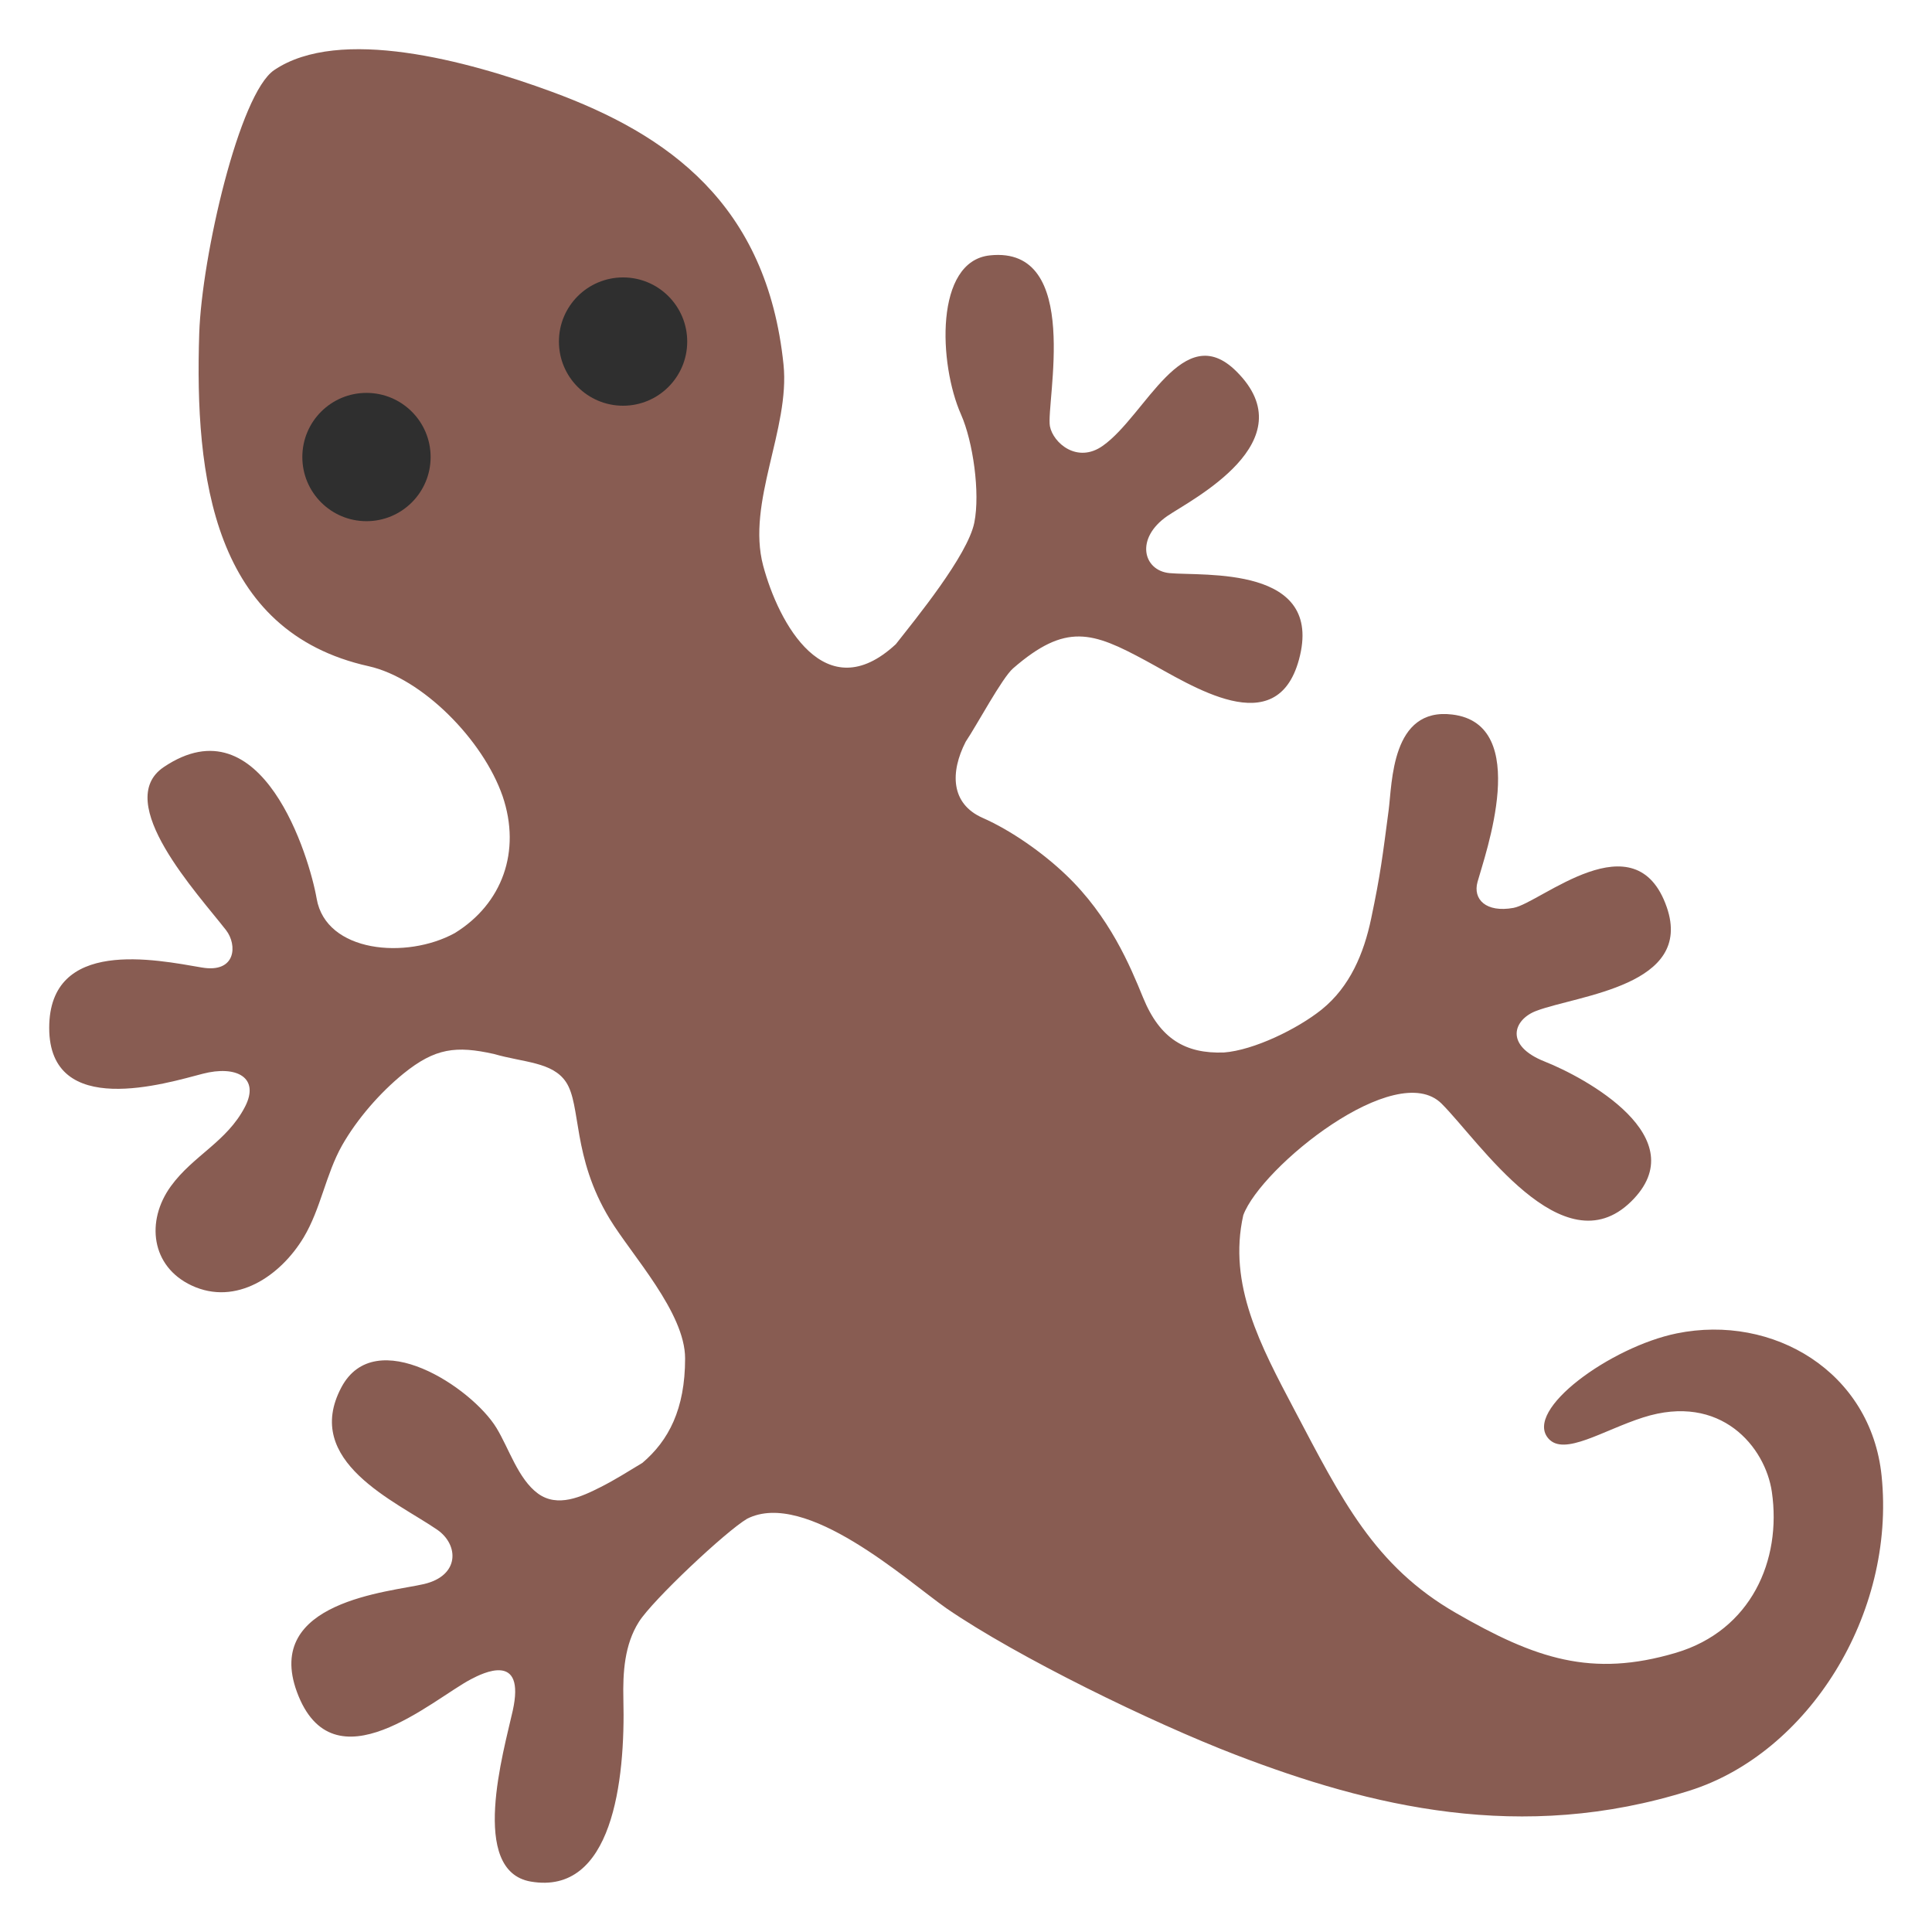
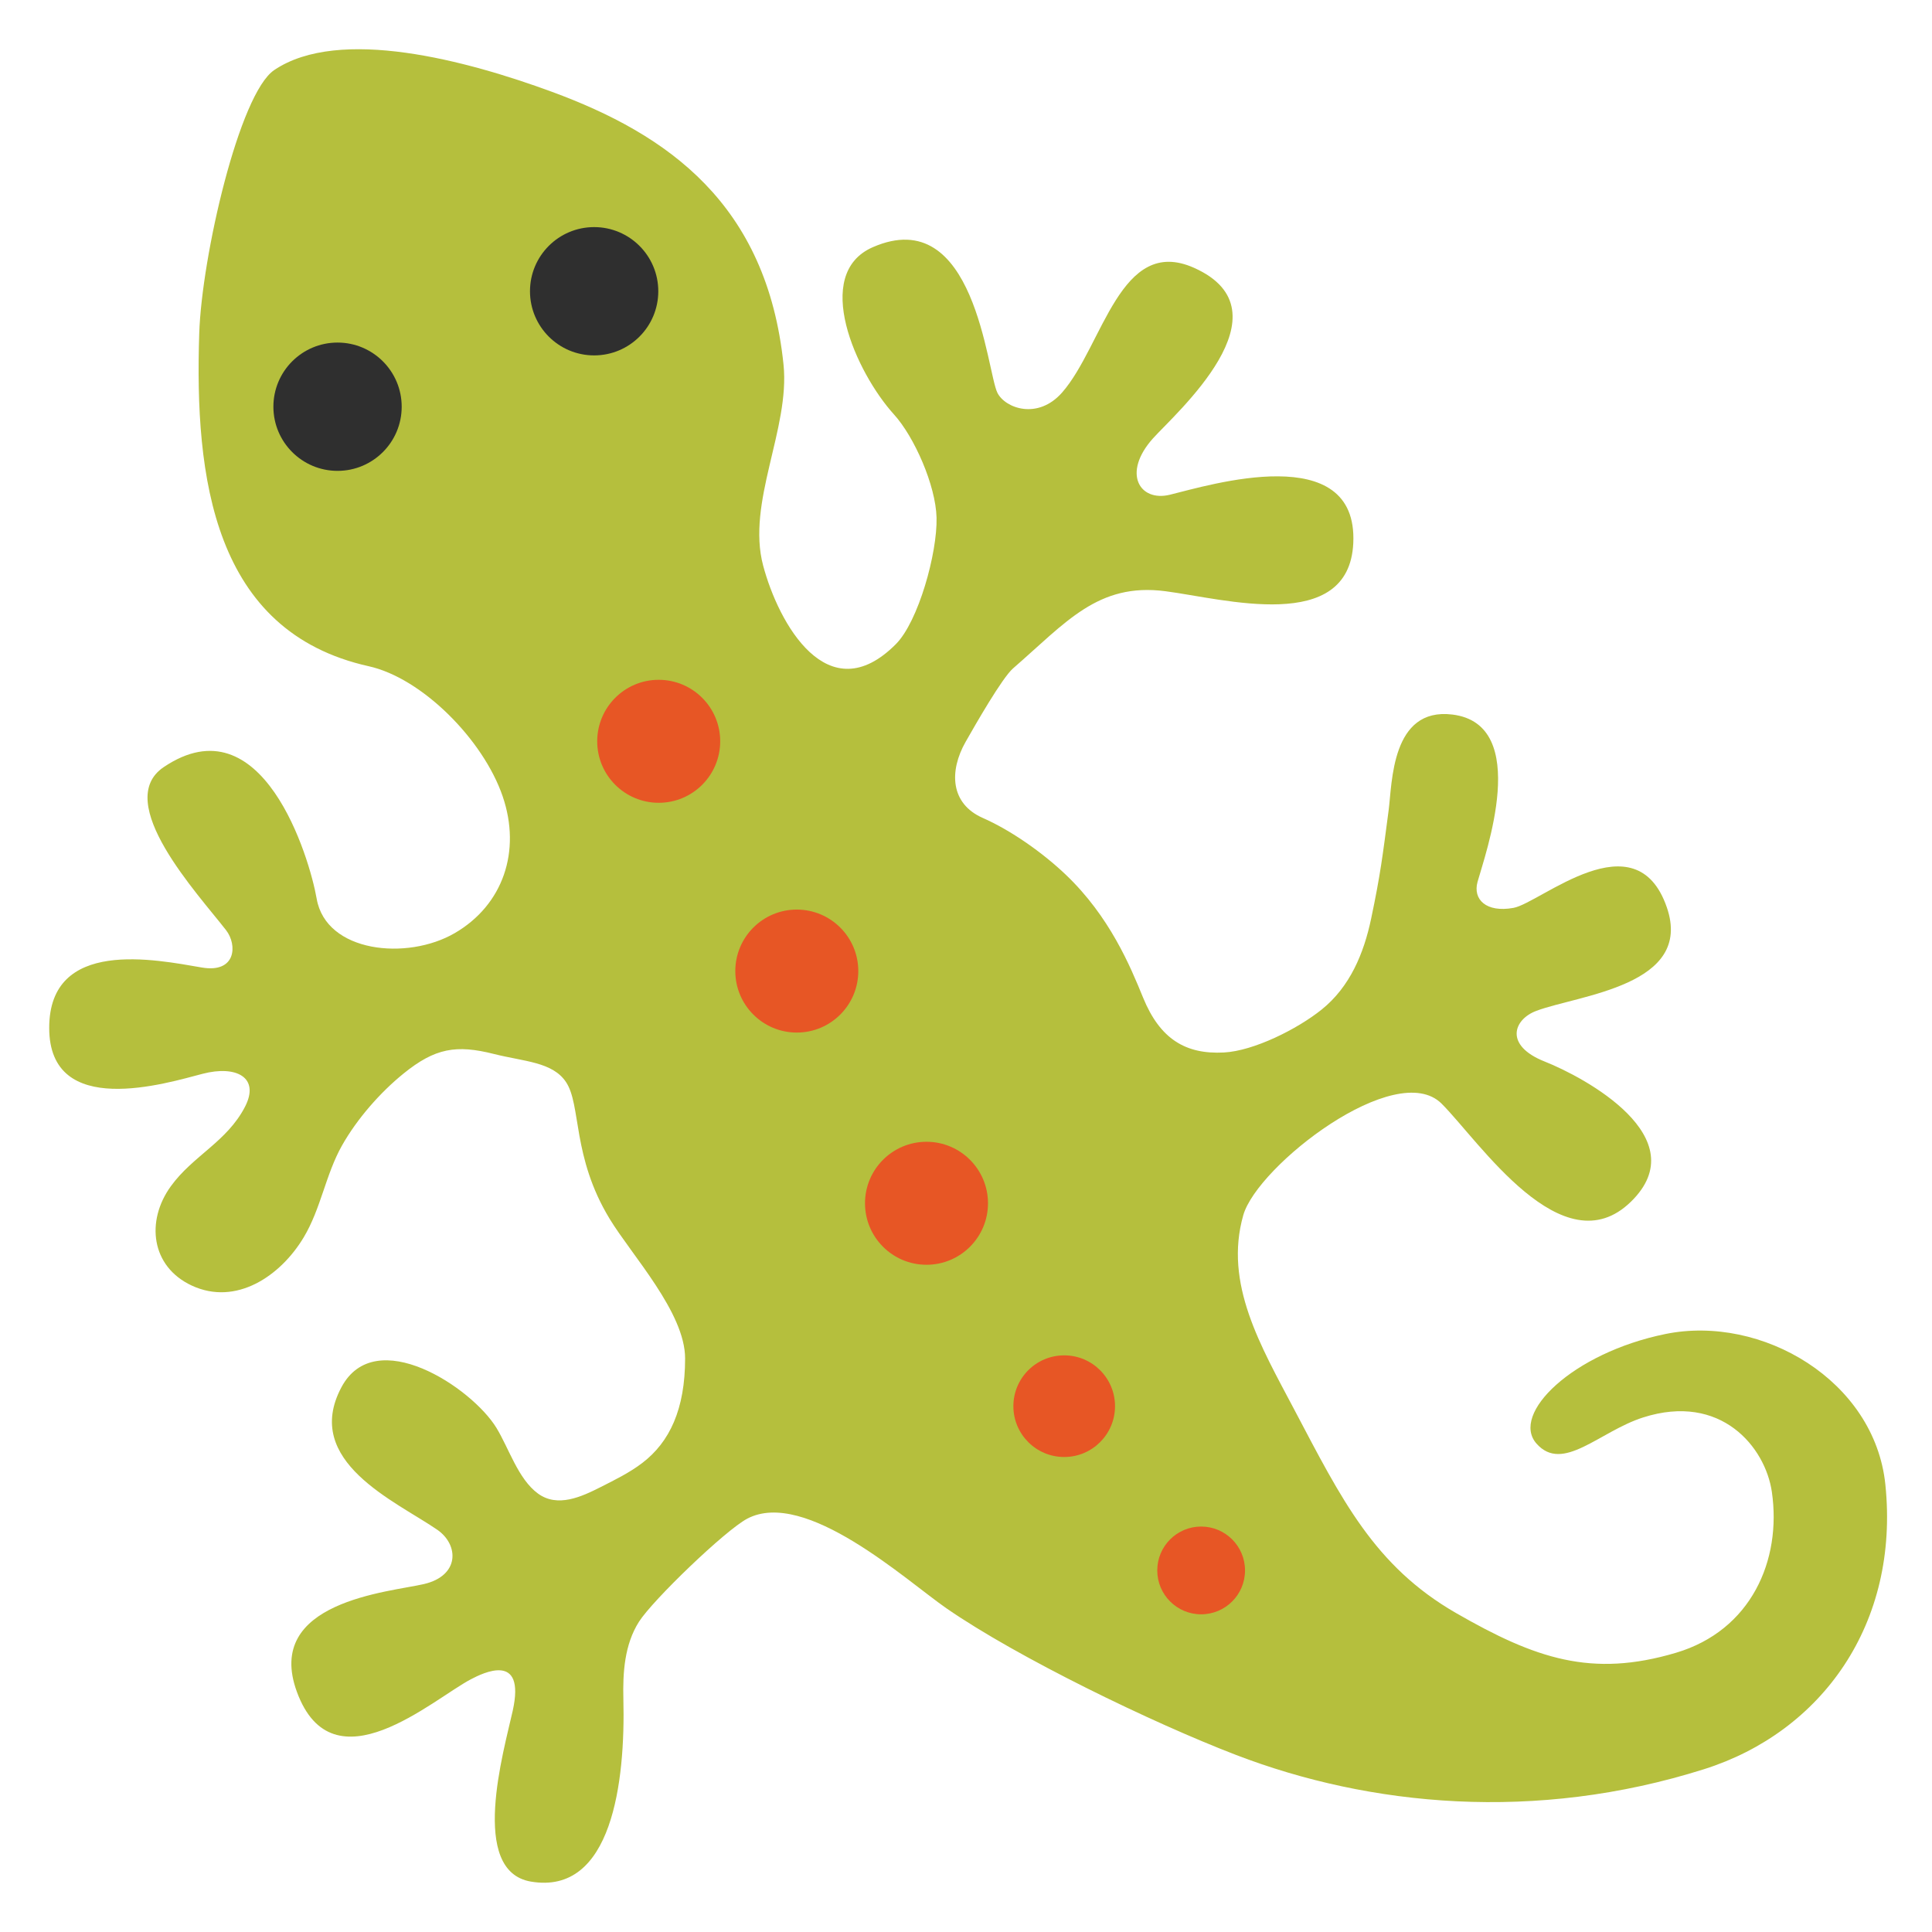
- <svg xmlns="http://www.w3.org/2000/svg" width="128" height="128">
-   <path d="M49.5 100.62c-1.41.83-6.26 5.39-7.17 6.83-.96 1.51-1.07 3.37-1.03 5.11.14 5.47-.74 13.02-6.13 12.1-4.11-.7-1.8-8.63-1.2-11.32.87-3.94-2-2.49-2.76-2.09-2.54 1.32-9.15 7.34-11.54.84-2.2-6 6.13-6.61 8.41-7.14 2.4-.56 2.32-2.61.89-3.6-2.73-1.88-8.97-4.52-6.35-9.44 2.25-4.22 8.64.02 10.27 2.69.83 1.36 1.44 3.39 2.75 4.35 1.3.95 2.88.22 4.16-.43.95-.48 1.85-1.05 2.76-1.6 1.73-1.47 2.83-3.55 2.83-6.92 0-3.04-3.53-6.83-5-9.25-2.5-4.12-1.87-7.53-2.89-9.06-.89-1.34-2.8-1.29-4.77-1.86-2.51-.56-3.9-.4-6 1.3-1.55 1.26-3.07 3-4.07 4.76-1.08 1.92-1.4 4.18-2.54 6.09-1.54 2.56-4.48 4.56-7.42 3.19-2.7-1.26-3.05-4.28-1.38-6.58 1.47-2.03 3.71-2.94 4.91-5.26 1.01-1.95-.58-2.77-2.8-2.19-2.4.62-10.17 3.04-10.17-3.04 0-5.99 7.07-4.52 10.11-4 2.28.39 2.36-1.5 1.61-2.47-1.86-2.4-7.56-8.5-4.13-10.81 6.54-4.4 9.66 6 10.13 8.72.62 3.57 5.94 4.04 9.15 2.28 3.15-1.94 4.41-5.42 3.17-9.07-1.3-3.75-5.34-7.82-8.87-8.61-10.32-2.29-11.54-12.52-11.23-22.06.17-5.09 2.65-15.88 4.97-17.44 4.31-2.91 12.77-.63 18.39 1.44 7.68 2.82 14.25 7.42 15.35 18.07.44 4.26-2.46 9.13-1.35 13.32 1.02 3.82 4.11 9.55 8.79 5.21 1.31-1.67 4.76-5.88 5.2-8.05.4-1.99-.09-5.39-.88-7.17-1.48-3.34-1.76-10.15 1.91-10.54 6.16-.66 3.7 9.8 3.98 11.32.21 1.1 1.81 2.5 3.51 1.29 2.85-2.02 5.31-8.44 8.84-4.93 4.7 4.66-3.03 8.53-4.56 9.58-2.17 1.49-1.61 3.62.13 3.79 2.26.21 10.28-.53 8.58 5.73-1.49 5.48-7.09 1.72-10.15.07-3.53-1.91-5.29-2.53-8.79.51-.73.63-2.41 3.78-3.14 4.86-1.03 2.01-1.01 4.11 1.13 5.05 1.86.82 3.96 2.29 5.5 3.76 2.91 2.77 4.27 6.06 5.12 8.14 1.12 2.75 2.82 3.73 5.36 3.64 1.97-.15 4.86-1.55 6.48-2.85 1.87-1.51 2.79-3.72 3.27-6.01.63-2.99.76-4.15 1.16-7.18.24-1.81.17-6.85 4.22-6.35 5.29.64 2.15 9.33 1.67 11.09-.32 1.15.56 2.05 2.38 1.72 1.79-.32 8.1-5.99 10.16-.04 1.79 5.2-5.83 5.81-8.64 6.86-1.52.57-2.15 2.29.55 3.36 2.63 1.04 10.06 5.03 5.72 9.28-4.53 4.43-10.07-4.02-12.55-6.49-3.02-3.01-11.95 4.19-13.14 7.39-1.03 4.6 1.15 8.65 3.38 12.88 3.13 5.93 5.29 10.36 10.72 13.48 5.26 3.03 8.98 4.29 14.57 2.63 4.97-1.48 7.01-6.12 6.35-10.66-.43-2.96-3.37-6.58-8.53-4.93-2.66.85-5.23 2.58-6.27 1.4-1.67-1.89 4.13-6.08 8.5-6.97 6.38-1.3 12.86 2.54 13.57 9.43.95 9.21-4.89 18.39-12.71 20.86-11.17 3.53-21.2 1.04-30.06-2.36-5.57-2.14-14.47-6.48-19.18-9.71-2.64-1.85-9.32-7.91-13.21-5.94z" fill="#885c52" />
-   <circle cx="24.28" cy="30.28" r="4.25" fill="#2f2f2f" />
-   <circle cx="41.28" cy="22.63" r="4.25" fill="#2f2f2f" />
+ <svg xmlns="http://www.w3.org/2000/svg" width="128" height="128" version="1.1" id="svg43283" xml:space="preserve">
+   <defs id="defs43287" />
+   <path d="m 49.5,100.62 c -1.447,0.764 -6.258,5.391 -7.17,6.83 -0.958,1.511 -1.073,3.37 -1.03,5.11 0.137,5.47 -0.74,13.019 -6.13,12.1 -4.11,-0.701 -1.797,-8.629 -1.2,-11.32 0.873,-3.939 -1.998,-2.487 -2.76,-2.09 -2.538,1.323 -9.153,7.341 -11.54,0.84 -2.203,-5.999 6.13,-6.609 8.41,-7.14 2.4,-0.559 2.322,-2.612 0.89,-3.6 -2.728,-1.882 -8.971,-4.521 -6.35,-9.44 2.249,-4.221 8.64,0.02 10.27,2.69 0.83,1.36 1.439,3.391 2.75,4.35 1.299,0.951 2.879,0.219 4.16,-0.43 0.949,-0.481 1.916,-0.954 2.76,-1.6 1.803,-1.38 2.83,-3.55 2.83,-6.92 0,-3.04 -3.531,-6.83 -5,-9.25 -2.501,-4.12 -1.871,-7.529 -2.89,-9.06 -0.891,-1.339 -2.781,-1.358 -4.77,-1.86 -2.494,-0.629 -3.901,-0.402 -6,1.3 -1.551,1.258 -3.074,2.998 -4.07,4.76 -1.084,1.918 -1.396,4.182 -2.54,6.09 -1.536,2.562 -4.48,4.561 -7.42,3.19 -2.7,-1.259 -3.049,-4.279 -1.38,-6.58 1.471,-2.029 3.709,-2.94 4.91,-5.26 1.009,-1.95 -0.579,-2.767 -2.8,-2.19 -2.399,0.623 -10.17,3.04 -10.17,-3.04 0,-5.99 7.07,-4.52 10.11,-4 2.28,0.39 2.361,-1.501 1.61,-2.47 -1.859,-2.401 -7.561,-8.501 -4.13,-10.81 6.539,-4.401 9.659,6 10.13,8.72 0.619,3.57 5.986,4.121 9.15,2.28 3.198,-1.86 4.421,-5.424 3.17,-9.07 C 32.011,48.996 27.961,44.925 24.43,44.14 14.111,41.845 12.887,31.62 13.2,22.08 13.367,16.99 15.852,6.203 18.17,4.64 22.482,1.733 30.939,4.013 36.56,6.08 c 7.679,2.823 14.25,7.42 15.35,18.07 0.44,4.26 -2.464,9.131 -1.35,13.32 1.016,3.821 4.284,9.731 8.79,5.21 1.498,-1.503 2.757,-6.046 2.699,-8.381 -0.053,-2.141 -1.474,-5.356 -2.819,-6.839 -2.523,-2.783 -5.455,-9.31 -1.409,-11.081 6.791,-2.974 7.553,8.235 8.261,9.647 0.513,1.023 2.679,1.818 4.293,-0.03 2.703,-3.093 3.847,-10.432 8.731,-8.253 6.493,2.897 -1.252,9.669 -2.712,11.294 -2.072,2.306 -0.896,4.23 1.112,3.741 2.607,-0.635 12.48,-3.688 12.152,3.212 -0.287,6.04 -8.574,3.681 -12.449,3.179 C 72.733,38.588 70.622,41.242 67.12,44.28 c -0.728,0.632 -2.495,3.727 -3.14,4.86 -1.118,1.963 -1.009,4.109 1.13,5.05 1.861,0.819 3.959,2.291 5.5,3.76 2.909,2.771 4.271,6.059 5.12,8.14 1.121,2.749 2.822,3.775 5.36,3.64 1.973,-0.105 4.862,-1.547 6.48,-2.85 1.872,-1.507 2.789,-3.72 3.27,-6.01 0.629,-2.99 0.759,-4.15 1.16,-7.18 0.239,-1.81 0.169,-6.844 4.22,-6.35 5.289,0.646 2.154,9.331 1.67,11.09 -0.316,1.151 0.56,2.048 2.38,1.72 1.79,-0.322 8.105,-5.992 10.16,-0.04 1.795,5.198 -5.83,5.809 -8.64,6.86 -1.52,0.569 -2.15,2.291 0.55,3.36 2.63,1.041 10.061,5.032 5.72,9.28 -4.529,4.432 -10.07,-4.02 -12.55,-6.49 -3.02,-3.01 -12.205,4.106 -13.14,7.39 -1.29,4.534 1.149,8.651 3.38,12.88 3.129,5.931 5.292,10.357 10.72,13.48 5.262,3.027 8.981,4.292 14.57,2.63 4.971,-1.478 7.01,-6.12 6.35,-10.66 -0.43,-2.96 -3.37,-6.58 -8.53,-4.93 -2.897,0.926 -5.324,3.702 -7.062,1.733 -1.738,-1.969 2.378,-6.006 8.542,-7.262 6.38,-1.3 13.86,3.082 14.57,9.972 0.95,9.21 -4.197,16.392 -12.017,18.862 -11.17,3.529 -22.143,2.456 -31.003,-0.946 -5.571,-2.139 -14.482,-6.463 -19.18,-9.71 -2.652,-1.833 -9.355,-7.977 -13.21,-5.94 z" fill="#885c52" id="path43277" style="fill:#b5bf3d;fill-opacity:1" />
+   <circle cx="22.363" cy="26.946" r="4.25" fill="#2f2f2f" id="circle43279" />
+   <circle cx="39.363" cy="19.296" r="4.25" fill="#2f2f2f" id="circle43281" />
+   <circle style="fill:#e75625;fill-opacity:1;stroke-width:9;stroke-linecap:round" id="path5170" cx="52.79" cy="64.336" r="4.074" />
+   <circle style="fill:#e75625;fill-opacity:1;stroke-width:9;stroke-linecap:round" id="circle5172" cx="70.506" cy="93.163" r="3.367" />
+   <circle style="fill:#e75625;fill-opacity:1;stroke-width:9;stroke-linecap:round" id="circle5174" cx="61.383" cy="79.72" r="4.074" />
+   <circle style="fill:#e75625;fill-opacity:1;stroke-width:9;stroke-linecap:round" id="circle7867" cx="43.641" cy="49.113" r="4.074" />
+   <circle style="fill:#e75625;fill-opacity:1;stroke-width:9;stroke-linecap:round" id="circle7869" cx="79.579" cy="104.045" r="2.907" />
</svg>
